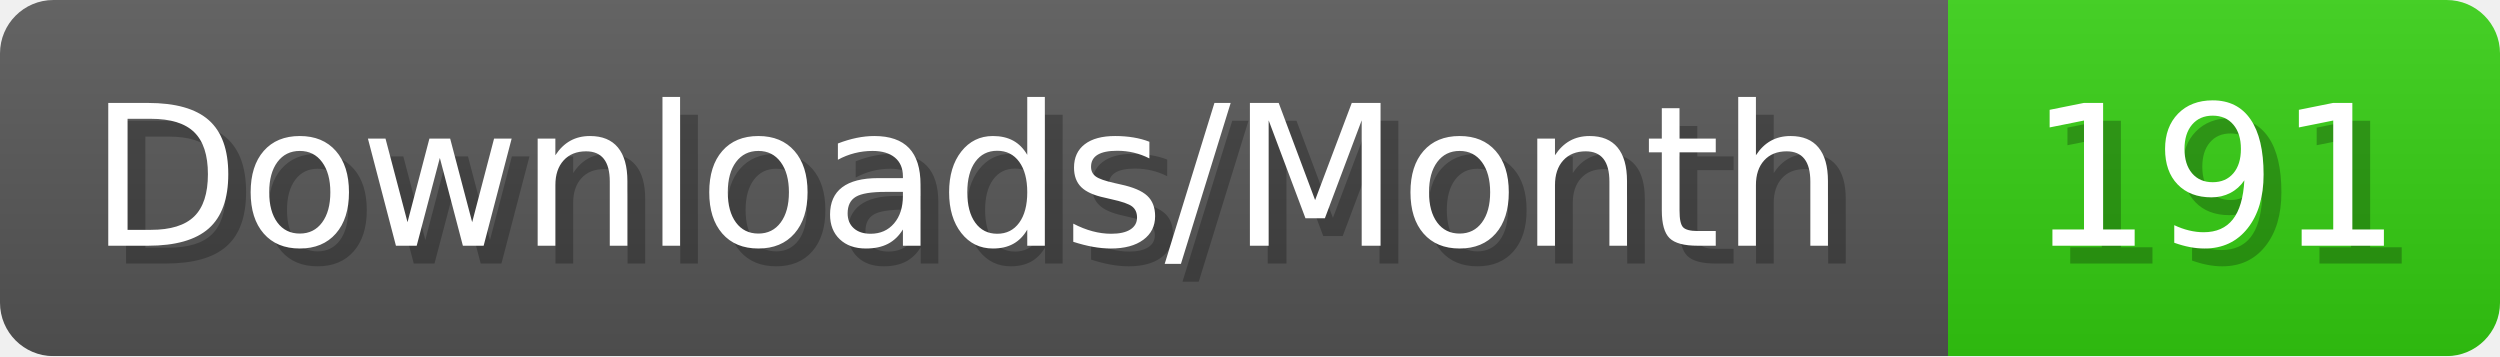
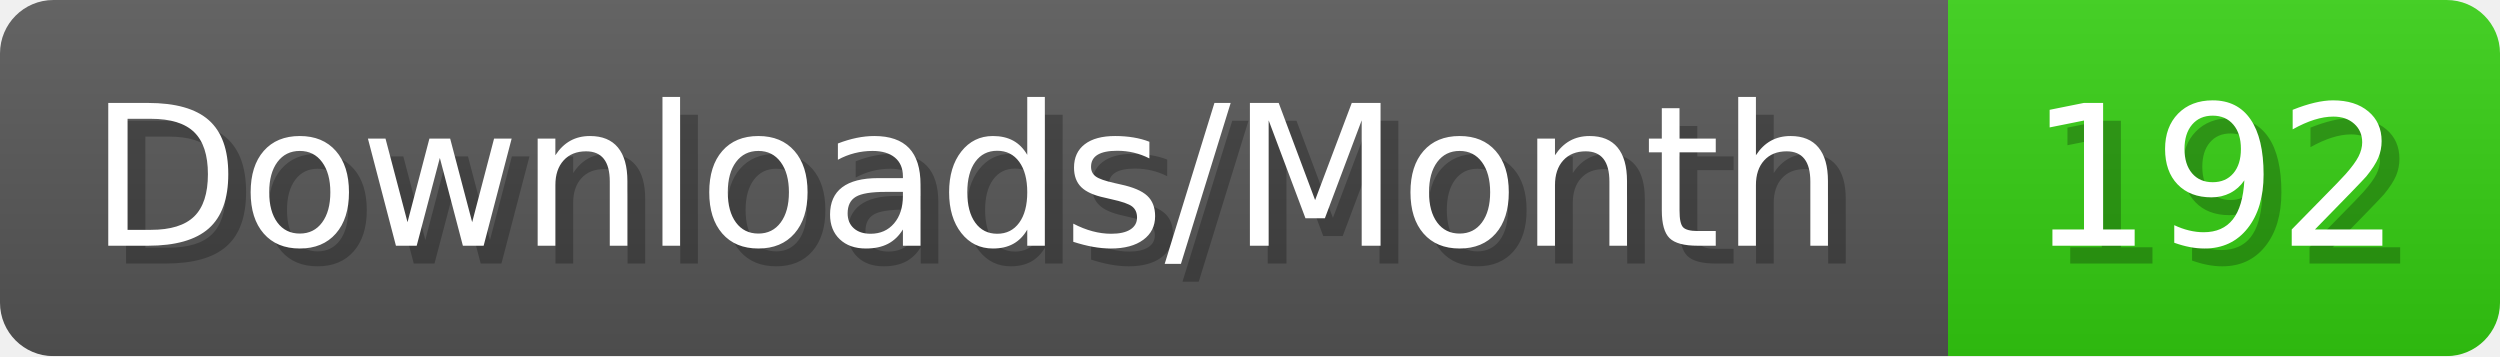
- <svg xmlns="http://www.w3.org/2000/svg" width="140.4" height="20" viewBox="0 0 1404 200" role="img" aria-label="Downloads/Month: 191">
+ <svg xmlns="http://www.w3.org/2000/svg" width="140.4" height="20" viewBox="0 0 1404 200" role="img" aria-label="Downloads/Month: 192">
  <linearGradient id="YlXUI" x2="0" y2="100%">
    <stop offset="0" stop-opacity=".1" stop-color="#EEE" />
    <stop offset="1" stop-opacity=".1" />
  </linearGradient>
  <mask id="JHhop">
    <rect width="1404" height="200" rx="30" fill="#FFF" />
  </mask>
  <g mask="url(#JHhop)">
    <rect width="1094" height="200" fill="#555" />
    <rect width="310" height="200" fill="#3C1" x="1094" />
    <rect width="1404" height="200" fill="url(#YlXUI)" />
  </g>
  <g aria-hidden="true" fill="#fff" text-anchor="start" font-family="Verdana,DejaVu Sans,sans-serif" font-size="110">
    <text x="60" y="148" textLength="994" fill="#000" opacity="0.25">Downloads/Month</text>
    <text x="50" y="138" textLength="994">Downloads/Month</text>
-     <text x="1149" y="148" textLength="210" fill="#000" opacity="0.25">191</text>
-     <text x="1139" y="138" textLength="210">191</text>
+     <text x="1149" y="148" textLength="210" fill="#000" opacity="0.25">192</text>
+     <text x="1139" y="138" textLength="210">192</text>
  </g>
</svg>
